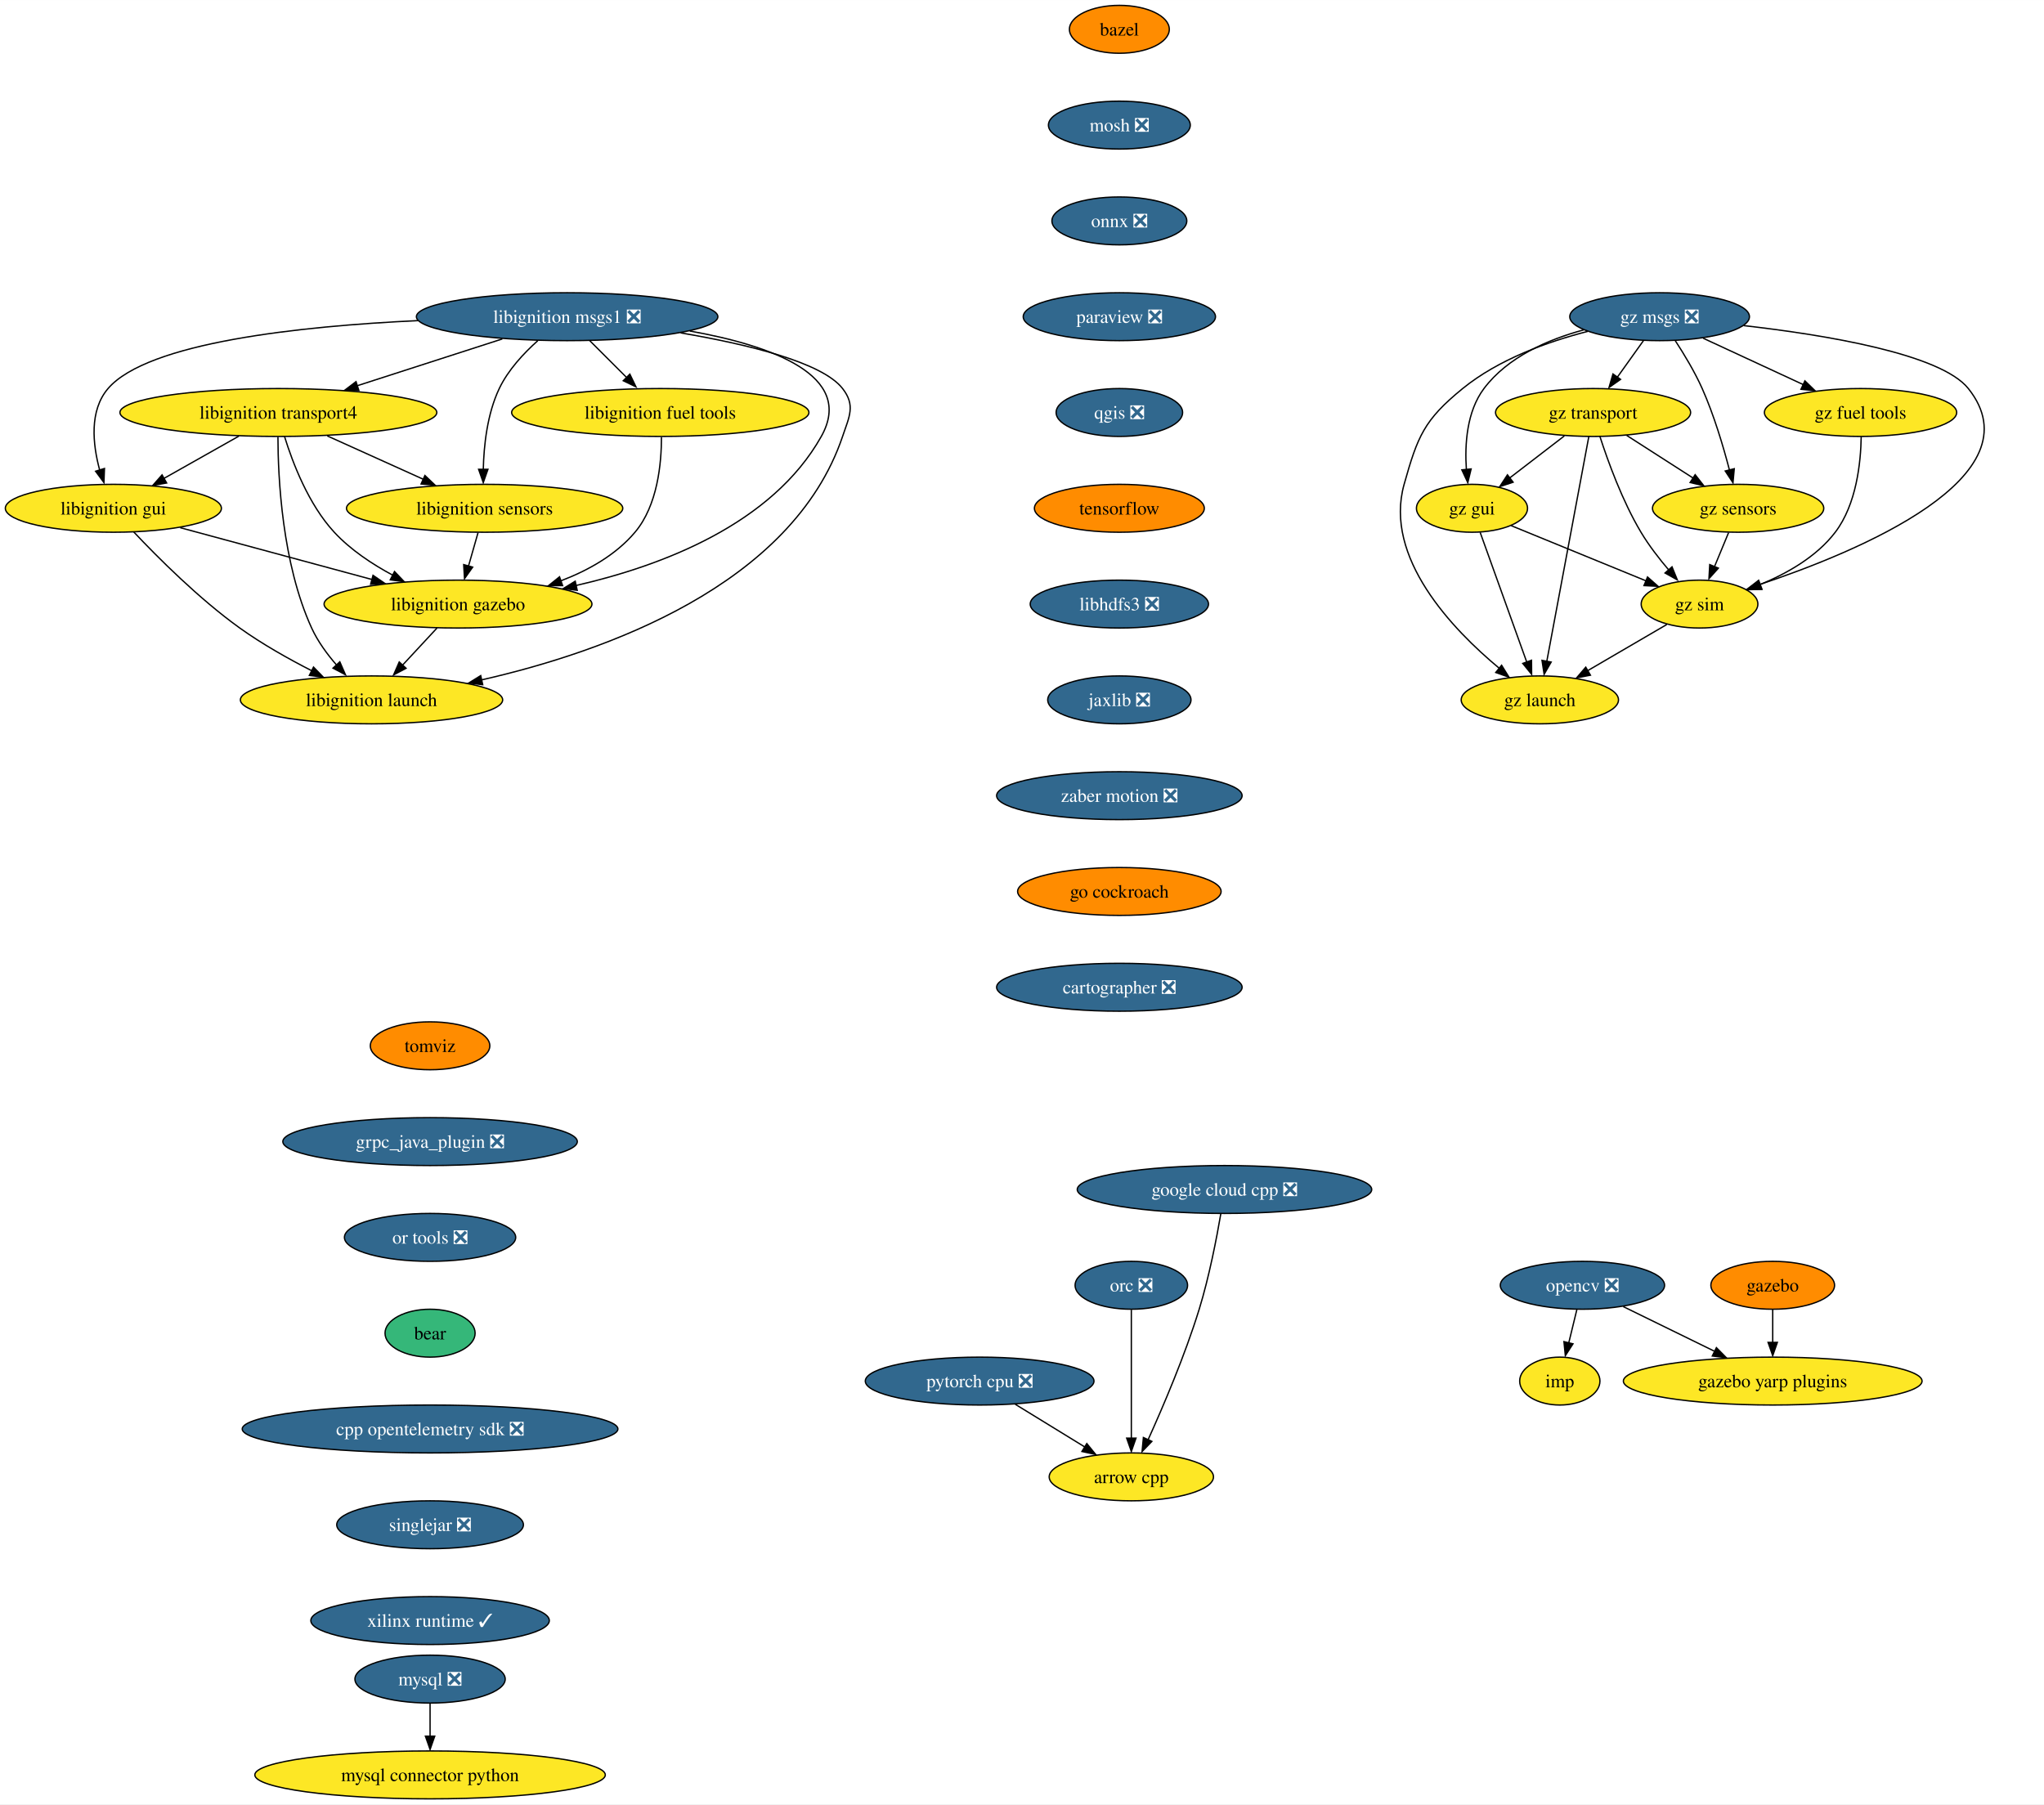
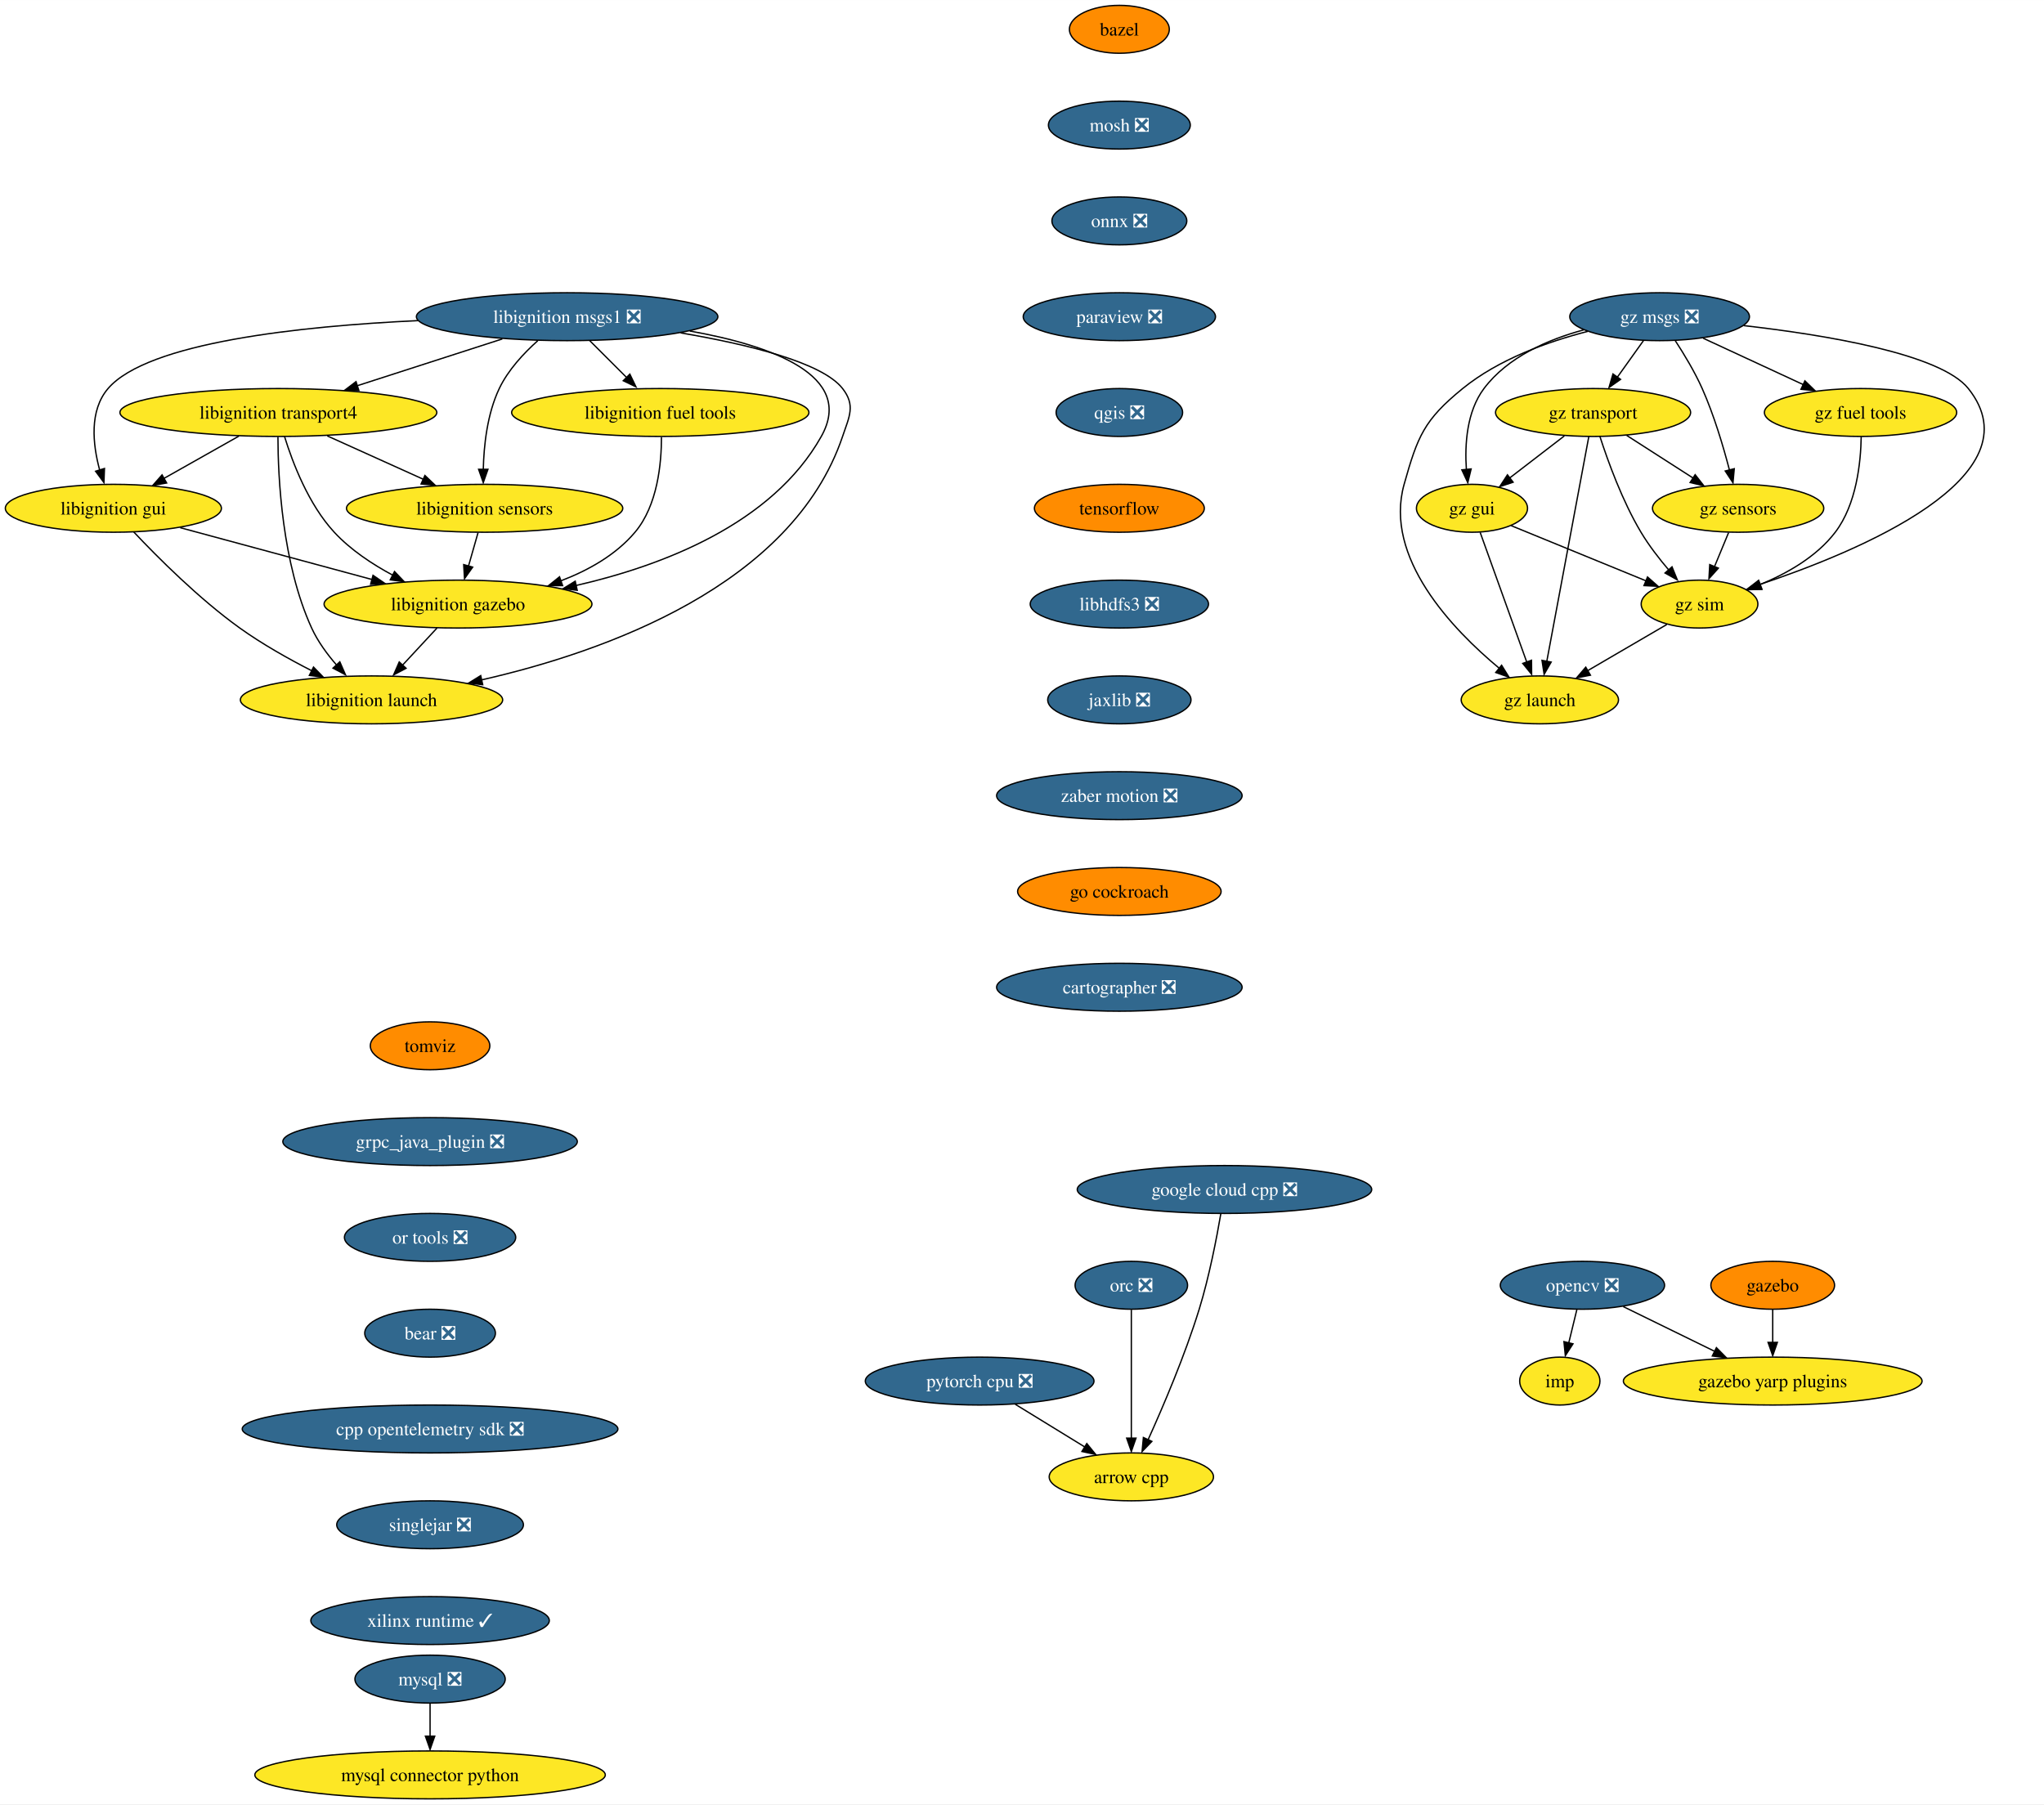
<svg xmlns="http://www.w3.org/2000/svg" xmlns:xlink="http://www.w3.org/1999/xlink" width="1536pt" height="1356pt" viewBox="0.00 0.00 1536.07 1356.00">
  <g id="graph0" class="graph" transform="scale(1 1) rotate(0) translate(4 1352)">
    <polygon fill="white" stroke="none" points="-4,4 -4,-1352 1532.07,-1352 1532.07,4 -4,4" />
    <g id="node1" class="node">
      <g id="a_node1">
        <a xlink:href="https://github.com/conda-forge/arrow-cpp-feedstock" xlink:title="arrow cpp">
          <ellipse fill="#fde725" stroke="black" cx="846.2" cy="-242" rx="61.73" ry="18" />
          <text text-anchor="middle" x="846.2" y="-237.32" font-family="Times,serif" font-size="14.00">arrow cpp</text>
        </a>
      </g>
    </g>
    <g id="node2" class="node">
      <g id="a_node2">
        <a xlink:href="https://github.com/conda-forge/bazel-feedstock" xlink:title="bazel">
          <ellipse fill="#ff8c00" stroke="black" cx="837.2" cy="-1330" rx="37.53" ry="18" />
          <text text-anchor="middle" x="837.2" y="-1325.33" font-family="Times,serif" font-size="14.00">bazel</text>
        </a>
      </g>
    </g>
    <g id="node3" class="node">
      <g id="a_node3">
        <a xlink:href="https://github.com/conda-forge/mosh-feedstock/pull/31" xlink:title="mosh ❎">
          <ellipse fill="#31688e" stroke="black" cx="837.2" cy="-1258" rx="53.31" ry="18" />
          <text text-anchor="middle" x="837.2" y="-1253.33" font-family="Times,serif" font-size="14.00" fill="white">mosh ❎</text>
        </a>
      </g>
    </g>
    <g id="node4" class="node">
      <g id="a_node4">
        <a xlink:href="https://github.com/conda-forge/onnx-feedstock/pull/95" xlink:title="onnx ❎">
          <ellipse fill="#31688e" stroke="black" cx="837.2" cy="-1186" rx="50.68" ry="18" />
          <text text-anchor="middle" x="837.2" y="-1181.33" font-family="Times,serif" font-size="14.00" fill="white">onnx ❎</text>
        </a>
      </g>
    </g>
    <g id="node7" class="node">
      <g id="a_node7">
        <a xlink:href="https://github.com/conda-forge/paraview-feedstock/pull/190" xlink:title="paraview ❎">
          <ellipse fill="#31688e" stroke="black" cx="837.2" cy="-1114" rx="72.25" ry="18" />
          <text text-anchor="middle" x="837.2" y="-1109.33" font-family="Times,serif" font-size="14.00" fill="white">paraview ❎</text>
        </a>
      </g>
    </g>
    <g id="node5" class="node">
      <g id="a_node5">
        <a xlink:href="https://github.com/conda-forge/mysql-feedstock/pull/77" xlink:title="mysql ❎">
          <ellipse fill="#31688e" stroke="black" cx="319.2" cy="-90" rx="56.47" ry="18" />
          <text text-anchor="middle" x="319.2" y="-85.33" font-family="Times,serif" font-size="14.00" fill="white">mysql ❎</text>
        </a>
      </g>
    </g>
    <g id="node6" class="node">
      <g id="a_node6">
        <a xlink:href="https://github.com/conda-forge/mysql-connector-python-feedstock" xlink:title="mysql connector python">
          <ellipse fill="#fde725" stroke="black" cx="319.2" cy="-18" rx="131.7" ry="18" />
          <text text-anchor="middle" x="319.2" y="-13.32" font-family="Times,serif" font-size="14.00">mysql connector python</text>
        </a>
      </g>
    </g>
    <g id="edge3" class="edge">
      <path fill="none" stroke="black" d="M319.2,-71.7C319.2,-64.24 319.2,-55.32 319.2,-46.97" />
      <polygon fill="black" stroke="black" points="322.7,-47.1 319.2,-37.1 315.7,-47.1 322.7,-47.1" />
    </g>
    <g id="node11" class="node">
      <g id="a_node11">
        <a xlink:href="https://github.com/conda-forge/qgis-feedstock/pull/327" xlink:title="qgis ❎">
          <ellipse fill="#31688e" stroke="black" cx="837.2" cy="-1042" rx="47.53" ry="18" />
          <text text-anchor="middle" x="837.2" y="-1037.33" font-family="Times,serif" font-size="14.00" fill="white">qgis ❎</text>
        </a>
      </g>
    </g>
    <g id="node8" class="node">
      <g id="a_node8">
        <a xlink:href="https://github.com/conda-forge/opencv-feedstock/pull/361" xlink:title="opencv ❎">
          <ellipse fill="#31688e" stroke="black" cx="1185.2" cy="-386" rx="61.73" ry="18" />
          <text text-anchor="middle" x="1185.2" y="-381.32" font-family="Times,serif" font-size="14.00" fill="white">opencv ❎</text>
        </a>
      </g>
    </g>
    <g id="node9" class="node">
      <g id="a_node9">
        <a xlink:href="https://github.com/conda-forge/imp-feedstock" xlink:title="imp">
          <ellipse fill="#fde725" stroke="black" cx="1168.2" cy="-314" rx="30.16" ry="18" />
          <text text-anchor="middle" x="1168.2" y="-309.32" font-family="Times,serif" font-size="14.00">imp</text>
        </a>
      </g>
    </g>
    <g id="edge5" class="edge">
      <path fill="none" stroke="black" d="M1181,-367.7C1179.16,-360.15 1176.97,-351.12 1174.92,-342.68" />
      <polygon fill="black" stroke="black" points="1178.11,-342 1172.35,-333.1 1171.31,-343.65 1178.11,-342" />
    </g>
    <g id="node10" class="node">
      <g id="a_node10">
        <a xlink:href="https://github.com/conda-forge/gazebo-yarp-plugins-feedstock" xlink:title="gazebo yarp plugins">
          <ellipse fill="#fde725" stroke="black" cx="1328.2" cy="-314" rx="112.24" ry="18" />
          <text text-anchor="middle" x="1328.2" y="-309.32" font-family="Times,serif" font-size="14.00">gazebo yarp plugins</text>
        </a>
      </g>
    </g>
    <g id="edge6" class="edge">
      <path fill="none" stroke="black" d="M1215.88,-369.98C1235.87,-360.19 1262.28,-347.27 1284.46,-336.41" />
      <polygon fill="black" stroke="black" points="1285.88,-339.12 1293.32,-331.58 1282.8,-332.84 1285.88,-339.12" />
    </g>
    <g id="node12" class="node">
      <g id="a_node12">
        <a xlink:href="https://github.com/conda-forge/tensorflow-feedstock" xlink:title="tensorflow">
          <ellipse fill="#ff8c00" stroke="black" cx="837.2" cy="-970" rx="63.84" ry="18" />
          <text text-anchor="middle" x="837.2" y="-965.33" font-family="Times,serif" font-size="14.00">tensorflow</text>
        </a>
      </g>
    </g>
    <g id="node13" class="node">
      <g id="a_node13">
        <a xlink:href="https://github.com/conda-forge/libhdfs3-feedstock/pull/49" xlink:title="libhdfs3 ❎">
          <ellipse fill="#31688e" stroke="black" cx="837.2" cy="-898" rx="66.99" ry="18" />
          <text text-anchor="middle" x="837.2" y="-893.33" font-family="Times,serif" font-size="14.00" fill="white">libhdfs3 ❎</text>
        </a>
      </g>
    </g>
    <g id="node14" class="node">
      <g id="a_node14">
        <a xlink:href="https://github.com/conda-forge/jaxlib-feedstock/pull/176" xlink:title="jaxlib ❎">
          <ellipse fill="#31688e" stroke="black" cx="837.2" cy="-826" rx="53.84" ry="18" />
          <text text-anchor="middle" x="837.2" y="-821.33" font-family="Times,serif" font-size="14.00" fill="white">jaxlib ❎</text>
        </a>
      </g>
    </g>
    <g id="node17" class="node">
      <g id="a_node17">
        <a xlink:href="https://github.com/conda-forge/zaber-motion-feedstock/pull/103" xlink:title="zaber motion ❎">
          <ellipse fill="#31688e" stroke="black" cx="837.2" cy="-754" rx="92.25" ry="18" />
          <text text-anchor="middle" x="837.2" y="-749.33" font-family="Times,serif" font-size="14.00" fill="white">zaber motion ❎</text>
        </a>
      </g>
    </g>
    <g id="node15" class="node">
      <g id="a_node15">
        <a xlink:href="https://github.com/conda-forge/pytorch-cpu-feedstock/pull/169" xlink:title="pytorch cpu ❎">
          <ellipse fill="#31688e" stroke="black" cx="732.2" cy="-314" rx="85.93" ry="18" />
          <text text-anchor="middle" x="732.2" y="-309.32" font-family="Times,serif" font-size="14.00" fill="white">pytorch cpu ❎</text>
        </a>
      </g>
    </g>
    <g id="edge11" class="edge">
      <path fill="none" stroke="black" d="M758.93,-296.59C774.58,-286.97 794.54,-274.72 811.41,-264.36" />
      <polygon fill="black" stroke="black" points="812.73,-267.04 819.42,-258.83 809.07,-261.08 812.73,-267.04" />
    </g>
    <g id="node16" class="node">
      <g id="a_node16">
        <a xlink:href="https://github.com/conda-forge/orc-feedstock/pull/58" xlink:title="orc ❎">
          <ellipse fill="#31688e" stroke="black" cx="846.2" cy="-386" rx="42.26" ry="18" />
          <text text-anchor="middle" x="846.2" y="-381.32" font-family="Times,serif" font-size="14.00" fill="white">orc ❎</text>
        </a>
      </g>
    </g>
    <g id="edge12" class="edge">
      <path fill="none" stroke="black" d="M846.2,-367.59C846.2,-343.5 846.2,-299.75 846.2,-271.03" />
      <polygon fill="black" stroke="black" points="849.7,-271.11 846.2,-261.11 842.7,-271.11 849.7,-271.11" />
    </g>
    <g id="node26" class="node">
      <g id="a_node26">
        <a xlink:href="https://github.com/conda-forge/go-cockroach-feedstock" xlink:title="go cockroach">
          <ellipse fill="#ff8c00" stroke="black" cx="837.2" cy="-682" rx="76.46" ry="18" />
          <text text-anchor="middle" x="837.2" y="-677.33" font-family="Times,serif" font-size="14.00">go cockroach</text>
        </a>
      </g>
    </g>
    <g id="node18" class="node">
      <g id="a_node18">
        <a xlink:href="https://github.com/conda-forge/libignition-transport4-feedstock" xlink:title="libignition transport4">
          <ellipse fill="#fde725" stroke="black" cx="205.2" cy="-1042" rx="119.08" ry="18" />
          <text text-anchor="middle" x="205.2" y="-1037.33" font-family="Times,serif" font-size="14.00">libignition transport4</text>
        </a>
      </g>
    </g>
    <g id="node19" class="node">
      <g id="a_node19">
        <a xlink:href="https://github.com/conda-forge/libignition-sensors-feedstock" xlink:title="libignition sensors">
          <ellipse fill="#fde725" stroke="black" cx="360.2" cy="-970" rx="103.82" ry="18" />
          <text text-anchor="middle" x="360.2" y="-965.33" font-family="Times,serif" font-size="14.00">libignition sensors</text>
        </a>
      </g>
    </g>
    <g id="edge14" class="edge">
      <path fill="none" stroke="black" d="M241.93,-1024.41C263.53,-1014.66 291.04,-1002.23 314.09,-991.82" />
      <polygon fill="black" stroke="black" points="315.32,-994.65 323,-987.35 312.44,-988.28 315.32,-994.65" />
    </g>
    <g id="node20" class="node">
      <g id="a_node20">
        <a xlink:href="https://github.com/conda-forge/libignition-gui-feedstock" xlink:title="libignition gui">
          <ellipse fill="#fde725" stroke="black" cx="81.2" cy="-970" rx="81.2" ry="18" />
          <text text-anchor="middle" x="81.2" y="-965.33" font-family="Times,serif" font-size="14.00">libignition gui</text>
        </a>
      </g>
    </g>
    <g id="edge15" class="edge">
      <path fill="none" stroke="black" d="M175.5,-1024.23C158.54,-1014.66 137.1,-1002.56 118.95,-992.31" />
      <polygon fill="black" stroke="black" points="121.23,-989.02 110.8,-987.15 117.79,-995.11 121.23,-989.02" />
    </g>
    <g id="node21" class="node">
      <g id="a_node21">
        <a xlink:href="https://github.com/conda-forge/libignition-gazebo-feedstock" xlink:title="libignition gazebo">
          <ellipse fill="#fde725" stroke="black" cx="340.2" cy="-898" rx="100.66" ry="18" />
          <text text-anchor="middle" x="340.2" y="-893.33" font-family="Times,serif" font-size="14.00">libignition gazebo</text>
        </a>
      </g>
    </g>
    <g id="edge16" class="edge">
      <path fill="none" stroke="black" d="M209.87,-1023.8C215.85,-1004.43 227.81,-972.94 247.2,-952 259.43,-938.79 275.72,-927.98 291.26,-919.66" />
      <polygon fill="black" stroke="black" points="292.47,-922.46 299.78,-914.8 289.28,-916.22 292.47,-922.46" />
    </g>
    <g id="node22" class="node">
      <g id="a_node22">
        <a xlink:href="https://github.com/conda-forge/libignition-launch-feedstock" xlink:title="libignition launch">
          <ellipse fill="#fde725" stroke="black" cx="275.2" cy="-826" rx="98.56" ry="18" />
          <text text-anchor="middle" x="275.2" y="-821.33" font-family="Times,serif" font-size="14.00">libignition launch</text>
        </a>
      </g>
    </g>
    <g id="edge17" class="edge">
      <path fill="none" stroke="black" d="M204.87,-1023.68C204.93,-993.2 207.96,-928.62 230.2,-880 234.82,-869.9 241.93,-860.21 249.15,-851.94" />
      <polygon fill="black" stroke="black" points="251.38,-854.6 255.61,-844.89 246.25,-849.85 251.38,-854.6" />
    </g>
    <g id="edge18" class="edge">
      <path fill="none" stroke="black" d="M355.25,-951.7C353.1,-944.15 350.52,-935.12 348.11,-926.68" />
      <polygon fill="black" stroke="black" points="351.2,-925.76 345.08,-917.1 344.47,-927.68 351.2,-925.76" />
    </g>
    <g id="edge19" class="edge">
      <path fill="none" stroke="black" d="M131.44,-955.42C172.57,-944.3 231.03,-928.5 275.63,-916.45" />
      <polygon fill="black" stroke="black" points="276.33,-919.62 285.07,-913.63 274.51,-912.86 276.33,-919.62" />
    </g>
    <g id="edge20" class="edge">
      <path fill="none" stroke="black" d="M96.54,-952.18C114.45,-933.17 145.53,-902 176.2,-880 193.04,-867.92 212.97,-856.73 230.51,-847.78" />
      <polygon fill="black" stroke="black" points="231.6,-850.65 238.98,-843.05 228.47,-844.39 231.6,-850.65" />
    </g>
    <g id="edge21" class="edge">
      <path fill="none" stroke="black" d="M324.46,-880.05C316.56,-871.54 306.83,-861.07 298.12,-851.68" />
      <polygon fill="black" stroke="black" points="301.16,-849.74 291.79,-844.79 296.03,-854.5 301.16,-849.74" />
    </g>
    <g id="node23" class="node">
      <g id="a_node23">
        <a xlink:href="https://github.com/conda-forge/libignition-msgs1-feedstock/pull/82" xlink:title="libignition msgs1 ❎">
          <ellipse fill="#31688e" stroke="black" cx="422.2" cy="-1114" rx="113.29" ry="18" />
          <text text-anchor="middle" x="422.2" y="-1109.33" font-family="Times,serif" font-size="14.00" fill="white">libignition msgs1 ❎</text>
        </a>
      </g>
    </g>
    <g id="edge22" class="edge">
      <path fill="none" stroke="black" d="M373.5,-1097.29C341.22,-1086.88 298.68,-1073.16 264.45,-1062.11" />
      <polygon fill="black" stroke="black" points="265.7,-1058.52 255.11,-1058.78 263.55,-1065.18 265.7,-1058.52" />
    </g>
    <g id="edge23" class="edge">
      <path fill="none" stroke="black" d="M400.15,-1095.97C389.6,-1086.55 377.84,-1073.95 371.2,-1060 362.15,-1041 359.59,-1017.25 359.19,-999.07" />
      <polygon fill="black" stroke="black" points="362.69,-999.29 359.18,-989.29 355.69,-999.29 362.69,-999.29" />
    </g>
    <g id="edge24" class="edge">
      <path fill="none" stroke="black" d="M310.29,-1111.07C221.29,-1106.88 106.94,-1094.66 77.2,-1060 62.99,-1043.44 65.66,-1018.1 70.91,-998.69" />
      <polygon fill="black" stroke="black" points="74.51,-999.92 74.11,-989.33 67.82,-997.85 74.51,-999.92" />
    </g>
    <g id="edge25" class="edge">
      <path fill="none" stroke="black" d="M514.38,-1103.23C575.1,-1092.43 639.03,-1070.02 613.2,-1024 576.22,-958.12 493.61,-926.77 428.89,-911.97" />
      <polygon fill="black" stroke="black" points="429.77,-908.36 419.26,-909.65 428.28,-915.2 429.77,-908.36" />
    </g>
    <g id="edge26" class="edge">
      <path fill="none" stroke="black" d="M507.48,-1101.83C557.54,-1093.34 613.9,-1079.71 629.2,-1060 639.01,-1047.36 634.32,-1039.16 629.2,-1024 591.26,-911.85 450.15,-862.01 357.96,-841.03" />
      <polygon fill="black" stroke="black" points="358.77,-837.4 348.25,-838.67 357.26,-844.24 358.77,-837.4" />
    </g>
    <g id="node24" class="node">
      <g id="a_node24">
        <a xlink:href="https://github.com/conda-forge/libignition-fuel-tools-feedstock" xlink:title="libignition fuel tools">
          <ellipse fill="#fde725" stroke="black" cx="492.2" cy="-1042" rx="111.71" ry="18" />
          <text text-anchor="middle" x="492.2" y="-1037.33" font-family="Times,serif" font-size="14.00">libignition fuel tools</text>
        </a>
      </g>
    </g>
    <g id="edge27" class="edge">
      <path fill="none" stroke="black" d="M439.14,-1096.05C447.61,-1087.58 458.03,-1077.17 467.38,-1067.82" />
      <polygon fill="black" stroke="black" points="469.33,-1070.82 473.92,-1061.28 464.38,-1065.87 469.33,-1070.82" />
    </g>
    <g id="edge28" class="edge">
      <path fill="none" stroke="black" d="M493.08,-1023.52C493.12,-1003.89 490.22,-972.16 473.2,-952 458.8,-934.94 438.14,-923.33 417.38,-915.44" />
      <polygon fill="black" stroke="black" points="418.8,-911.88 408.2,-911.86 416.48,-918.48 418.8,-911.88" />
    </g>
    <g id="node25" class="node">
      <g id="a_node25">
        <a xlink:href="https://github.com/conda-forge/gazebo-feedstock" xlink:title="gazebo">
          <ellipse fill="#ff8c00" stroke="black" cx="1328.2" cy="-386" rx="46.47" ry="18" />
          <text text-anchor="middle" x="1328.2" y="-381.32" font-family="Times,serif" font-size="14.00">gazebo</text>
        </a>
      </g>
    </g>
    <g id="edge29" class="edge">
      <path fill="none" stroke="black" d="M1328.2,-367.7C1328.2,-360.24 1328.2,-351.32 1328.2,-342.97" />
      <polygon fill="black" stroke="black" points="1331.7,-343.1 1328.2,-333.1 1324.7,-343.1 1331.7,-343.1" />
    </g>
    <g id="node28" class="node">
      <g id="a_node28">
        <a xlink:href="https://github.com/conda-forge/cartographer-feedstock/pull/53" xlink:title="cartographer ❎">
          <ellipse fill="#31688e" stroke="black" cx="837.2" cy="-610" rx="92.25" ry="18" />
          <text text-anchor="middle" x="837.2" y="-605.33" font-family="Times,serif" font-size="14.00" fill="white">cartographer ❎</text>
        </a>
      </g>
    </g>
    <g id="node27" class="node">
      <g id="a_node27">
        <a xlink:href="https://github.com/conda-forge/google-cloud-cpp-feedstock/pull/136" xlink:title="google cloud cpp ❎">
          <ellipse fill="#31688e" stroke="black" cx="916.2" cy="-458" rx="110.66" ry="18" />
          <text text-anchor="middle" x="916.2" y="-453.32" font-family="Times,serif" font-size="14.00" fill="white">google cloud cpp ❎</text>
        </a>
      </g>
    </g>
    <g id="edge31" class="edge">
      <path fill="none" stroke="black" d="M913.44,-439.71C910.34,-421.6 904.73,-392.46 897.2,-368 886.51,-333.31 870.09,-294.84 858.78,-269.87" />
      <polygon fill="black" stroke="black" points="861.63,-268.67 854.28,-261.04 855.26,-271.59 861.63,-268.67" />
    </g>
    <g id="node29" class="node">
      <g id="a_node29">
        <a xlink:href="https://github.com/conda-forge/tomviz-feedstock" xlink:title="tomviz">
          <ellipse fill="#ff8c00" stroke="black" cx="319.2" cy="-566" rx="44.9" ry="18" />
          <text text-anchor="middle" x="319.2" y="-561.33" font-family="Times,serif" font-size="14.00">tomviz</text>
        </a>
      </g>
    </g>
    <g id="node30" class="node">
      <g id="a_node30">
        <a xlink:href="https://github.com/conda-forge/grpc_java_plugin-feedstock/pull/57" xlink:title="grpc_java_plugin ❎">
          <ellipse fill="#31688e" stroke="black" cx="319.2" cy="-494" rx="110.66" ry="18" />
          <text text-anchor="middle" x="319.2" y="-489.32" font-family="Times,serif" font-size="14.00" fill="white">grpc_java_plugin ❎</text>
        </a>
      </g>
    </g>
    <g id="node31" class="node">
      <g id="a_node31">
        <a xlink:href="https://github.com/conda-forge/or-tools-feedstock/pull/41" xlink:title="or tools ❎">
          <ellipse fill="#31688e" stroke="black" cx="319.2" cy="-422" rx="64.36" ry="18" />
          <text text-anchor="middle" x="319.2" y="-417.32" font-family="Times,serif" font-size="14.00" fill="white">or tools ❎</text>
        </a>
      </g>
    </g>
    <g id="node32" class="node">
      <g id="a_node32">
-         <a xlink:href="https://github.com/conda-forge/bear-feedstock" xlink:title="bear">
-           <ellipse fill="#35b779" stroke="black" cx="319.2" cy="-350" rx="33.85" ry="18" />
-           <text text-anchor="middle" x="319.2" y="-345.32" font-family="Times,serif" font-size="14.00">bear</text>
+         <a xlink:href="https://github.com/conda-forge/bear-feedstock/pull/34" xlink:title="bear ❎">
+           <ellipse fill="#31688e" stroke="black" cx="319.2" cy="-350" rx="49.1" ry="18" />
+           <text text-anchor="middle" x="319.2" y="-345.32" font-family="Times,serif" font-size="14.00" fill="white">bear ❎</text>
        </a>
      </g>
    </g>
    <g id="node33" class="node">
      <g id="a_node33">
        <a xlink:href="https://github.com/conda-forge/cpp-opentelemetry-sdk-feedstock/pull/48" xlink:title="cpp opentelemetry sdk ❎">
          <ellipse fill="#31688e" stroke="black" cx="319.2" cy="-278" rx="141.17" ry="18" />
          <text text-anchor="middle" x="319.2" y="-273.32" font-family="Times,serif" font-size="14.00" fill="white">cpp opentelemetry sdk ❎</text>
        </a>
      </g>
    </g>
    <g id="node34" class="node">
      <g id="a_node34">
        <a xlink:href="https://github.com/conda-forge/singlejar-feedstock/pull/18" xlink:title="singlejar ❎">
          <ellipse fill="#31688e" stroke="black" cx="319.2" cy="-206" rx="70.15" ry="18" />
          <text text-anchor="middle" x="319.2" y="-201.33" font-family="Times,serif" font-size="14.00" fill="white">singlejar ❎</text>
        </a>
      </g>
    </g>
    <g id="node35" class="node">
      <g id="a_node35">
        <a xlink:href="https://github.com/conda-forge/xilinx-runtime-feedstock/pull/12" xlink:title="xilinx runtime ✓">
          <ellipse fill="#31688e" stroke="black" cx="319.2" cy="-134" rx="89.61" ry="18" />
          <text text-anchor="middle" x="319.2" y="-129.32" font-family="Times,serif" font-size="14.00" fill="white">xilinx runtime ✓</text>
        </a>
      </g>
    </g>
    <g id="node36" class="node">
      <g id="a_node36">
        <a xlink:href="https://github.com/conda-forge/gz-msgs-feedstock/pull/9" xlink:title="gz msgs ❎">
          <ellipse fill="#31688e" stroke="black" cx="1243.2" cy="-1114" rx="67.52" ry="18" />
          <text text-anchor="middle" x="1243.2" y="-1109.33" font-family="Times,serif" font-size="14.00" fill="white">gz msgs ❎</text>
        </a>
      </g>
    </g>
    <g id="node37" class="node">
      <g id="a_node37">
        <a xlink:href="https://github.com/conda-forge/gz-transport-feedstock" xlink:title="gz transport">
          <ellipse fill="#fde725" stroke="black" cx="1193.2" cy="-1042" rx="73.3" ry="18" />
          <text text-anchor="middle" x="1193.2" y="-1037.33" font-family="Times,serif" font-size="14.00">gz transport</text>
        </a>
      </g>
    </g>
    <g id="edge39" class="edge">
      <path fill="none" stroke="black" d="M1231.09,-1096.05C1225.2,-1087.8 1217.98,-1077.7 1211.44,-1068.54" />
      <polygon fill="black" stroke="black" points="1213.85,-1066.89 1205.19,-1060.79 1208.15,-1070.96 1213.85,-1066.89" />
    </g>
    <g id="node38" class="node">
      <g id="a_node38">
        <a xlink:href="https://github.com/conda-forge/gz-fuel-tools-feedstock" xlink:title="gz fuel tools">
          <ellipse fill="#fde725" stroke="black" cx="1394.2" cy="-1042" rx="72.25" ry="18" />
          <text text-anchor="middle" x="1394.2" y="-1037.33" font-family="Times,serif" font-size="14.00">gz fuel tools</text>
        </a>
      </g>
    </g>
    <g id="edge40" class="edge">
      <path fill="none" stroke="black" d="M1275.96,-1097.81C1297.97,-1087.61 1327.21,-1074.06 1351.1,-1062.98" />
      <polygon fill="black" stroke="black" points="1352.38,-1065.78 1359.98,-1058.4 1349.43,-1059.43 1352.38,-1065.78" />
    </g>
    <g id="node39" class="node">
      <g id="a_node39">
        <a xlink:href="https://github.com/conda-forge/gz-gui-feedstock" xlink:title="gz gui">
          <ellipse fill="#fde725" stroke="black" cx="1102.2" cy="-970" rx="41.74" ry="18" />
          <text text-anchor="middle" x="1102.2" y="-965.33" font-family="Times,serif" font-size="14.00">gz gui</text>
        </a>
      </g>
    </g>
    <g id="edge41" class="edge">
      <path fill="none" stroke="black" d="M1186.1,-1104.07C1159.13,-1096.81 1129.01,-1083.68 1111.2,-1060 1098.23,-1042.75 1096.68,-1018.01 1097.99,-998.99" />
      <polygon fill="black" stroke="black" points="1101.55,-999.57 1099.05,-989.28 1094.58,-998.88 1101.55,-999.57" />
    </g>
    <g id="node40" class="node">
      <g id="a_node40">
        <a xlink:href="https://github.com/conda-forge/gz-sensors-feedstock" xlink:title="gz sensors">
          <ellipse fill="#fde725" stroke="black" cx="1302.2" cy="-970" rx="64.36" ry="18" />
          <text text-anchor="middle" x="1302.2" y="-965.33" font-family="Times,serif" font-size="14.00">gz sensors</text>
        </a>
      </g>
    </g>
    <g id="edge42" class="edge">
      <path fill="none" stroke="black" d="M1255,-1095.93C1261.6,-1085.82 1269.6,-1072.57 1275.2,-1060 1284.02,-1040.18 1291.02,-1016.65 1295.68,-998.77" />
      <polygon fill="black" stroke="black" points="1299.3,-999.73 1298.34,-989.18 1292.51,-998.03 1299.3,-999.73" />
    </g>
    <g id="node41" class="node">
      <g id="a_node41">
        <a xlink:href="https://github.com/conda-forge/gz-sim-feedstock" xlink:title="gz sim">
          <ellipse fill="#fde725" stroke="black" cx="1273.2" cy="-898" rx="43.84" ry="18" />
          <text text-anchor="middle" x="1273.2" y="-893.33" font-family="Times,serif" font-size="14.00">gz sim</text>
        </a>
      </g>
    </g>
    <g id="edge43" class="edge">
      <path fill="none" stroke="black" d="M1306.48,-1107.3C1367.78,-1100.31 1454.43,-1086.05 1475.2,-1060 1528.07,-993.69 1392.6,-937.49 1318.2,-912.65" />
      <polygon fill="black" stroke="black" points="1319.72,-909.14 1309.13,-909.36 1317.55,-915.79 1319.72,-909.14" />
    </g>
    <g id="node42" class="node">
      <g id="a_node42">
        <a xlink:href="https://github.com/conda-forge/gz-launch-feedstock" xlink:title="gz launch">
          <ellipse fill="#fde725" stroke="black" cx="1153.2" cy="-826" rx="59.1" ry="18" />
          <text text-anchor="middle" x="1153.2" y="-821.33" font-family="Times,serif" font-size="14.00">gz launch</text>
        </a>
      </g>
    </g>
    <g id="edge44" class="edge">
      <path fill="none" stroke="black" d="M1189.17,-1102.95C1159.01,-1095.2 1122.19,-1081.96 1095.2,-1060 1066.11,-1036.33 1061.36,-1024.1 1051.2,-988 1035.72,-933 1087.52,-878.96 1122.89,-849.59" />
      <polygon fill="black" stroke="black" points="1124.45,-852.02 1130.03,-843.02 1120.05,-846.58 1124.45,-852.02" />
    </g>
    <g id="edge45" class="edge">
      <path fill="none" stroke="black" d="M1171.63,-1024.41C1159.3,-1014.93 1143.69,-1002.92 1130.4,-992.69" />
      <polygon fill="black" stroke="black" points="1133.11,-989.6 1123.05,-986.27 1128.85,-995.15 1133.11,-989.6" />
    </g>
    <g id="edge46" class="edge">
      <path fill="none" stroke="black" d="M1218.48,-1024.76C1233.3,-1015.24 1252.22,-1003.09 1268.33,-992.75" />
      <polygon fill="black" stroke="black" points="1269.91,-995.25 1276.43,-986.91 1266.12,-989.36 1269.91,-995.25" />
    </g>
    <g id="edge47" class="edge">
      <path fill="none" stroke="black" d="M1198.37,-1023.87C1204.35,-1005.39 1215.18,-975.46 1229.2,-952 1235.18,-941.99 1242.99,-931.92 1250.36,-923.28" />
      <polygon fill="black" stroke="black" points="1252.52,-925.99 1256.51,-916.18 1247.27,-921.36 1252.52,-925.99" />
    </g>
    <g id="edge48" class="edge">
      <path fill="none" stroke="black" d="M1189.99,-1023.85C1183.1,-986.99 1166.83,-899.92 1158.42,-854.96" />
      <polygon fill="black" stroke="black" points="1161.7,-854.42 1156.42,-845.23 1154.82,-855.71 1161.7,-854.42" />
    </g>
    <g id="edge49" class="edge">
      <path fill="none" stroke="black" d="M1394.7,-1023.82C1394.4,-1004.47 1391.19,-972.99 1375.2,-952 1361.13,-933.53 1338.78,-920.9 1318.58,-912.62" />
      <polygon fill="black" stroke="black" points="1320.17,-909.1 1309.58,-908.79 1317.67,-915.63 1320.17,-909.1" />
    </g>
    <g id="edge50" class="edge">
      <path fill="none" stroke="black" d="M1131.59,-956.97C1159.56,-945.52 1201.87,-928.2 1232.96,-915.47" />
      <polygon fill="black" stroke="black" points="1234.11,-918.37 1242.04,-911.35 1231.46,-911.9 1234.11,-918.37" />
    </g>
    <g id="edge51" class="edge">
      <path fill="none" stroke="black" d="M1108.35,-951.87C1117.04,-927.67 1133.01,-883.21 1143.36,-854.39" />
      <polygon fill="black" stroke="black" points="1146.94,-855.78 1147.02,-845.19 1140.35,-853.42 1146.94,-855.78" />
    </g>
    <g id="edge52" class="edge">
      <path fill="none" stroke="black" d="M1295.03,-951.7C1291.83,-943.98 1287.99,-934.71 1284.43,-926.11" />
      <polygon fill="black" stroke="black" points="1287.35,-925 1280.28,-917.1 1280.88,-927.68 1287.35,-925" />
    </g>
    <g id="edge53" class="edge">
      <path fill="none" stroke="black" d="M1248.62,-882.67C1231.5,-872.67 1208.37,-859.18 1189.17,-847.98" />
      <polygon fill="black" stroke="black" points="1191.22,-844.55 1180.82,-842.53 1187.7,-850.59 1191.22,-844.55" />
    </g>
  </g>
</svg>
